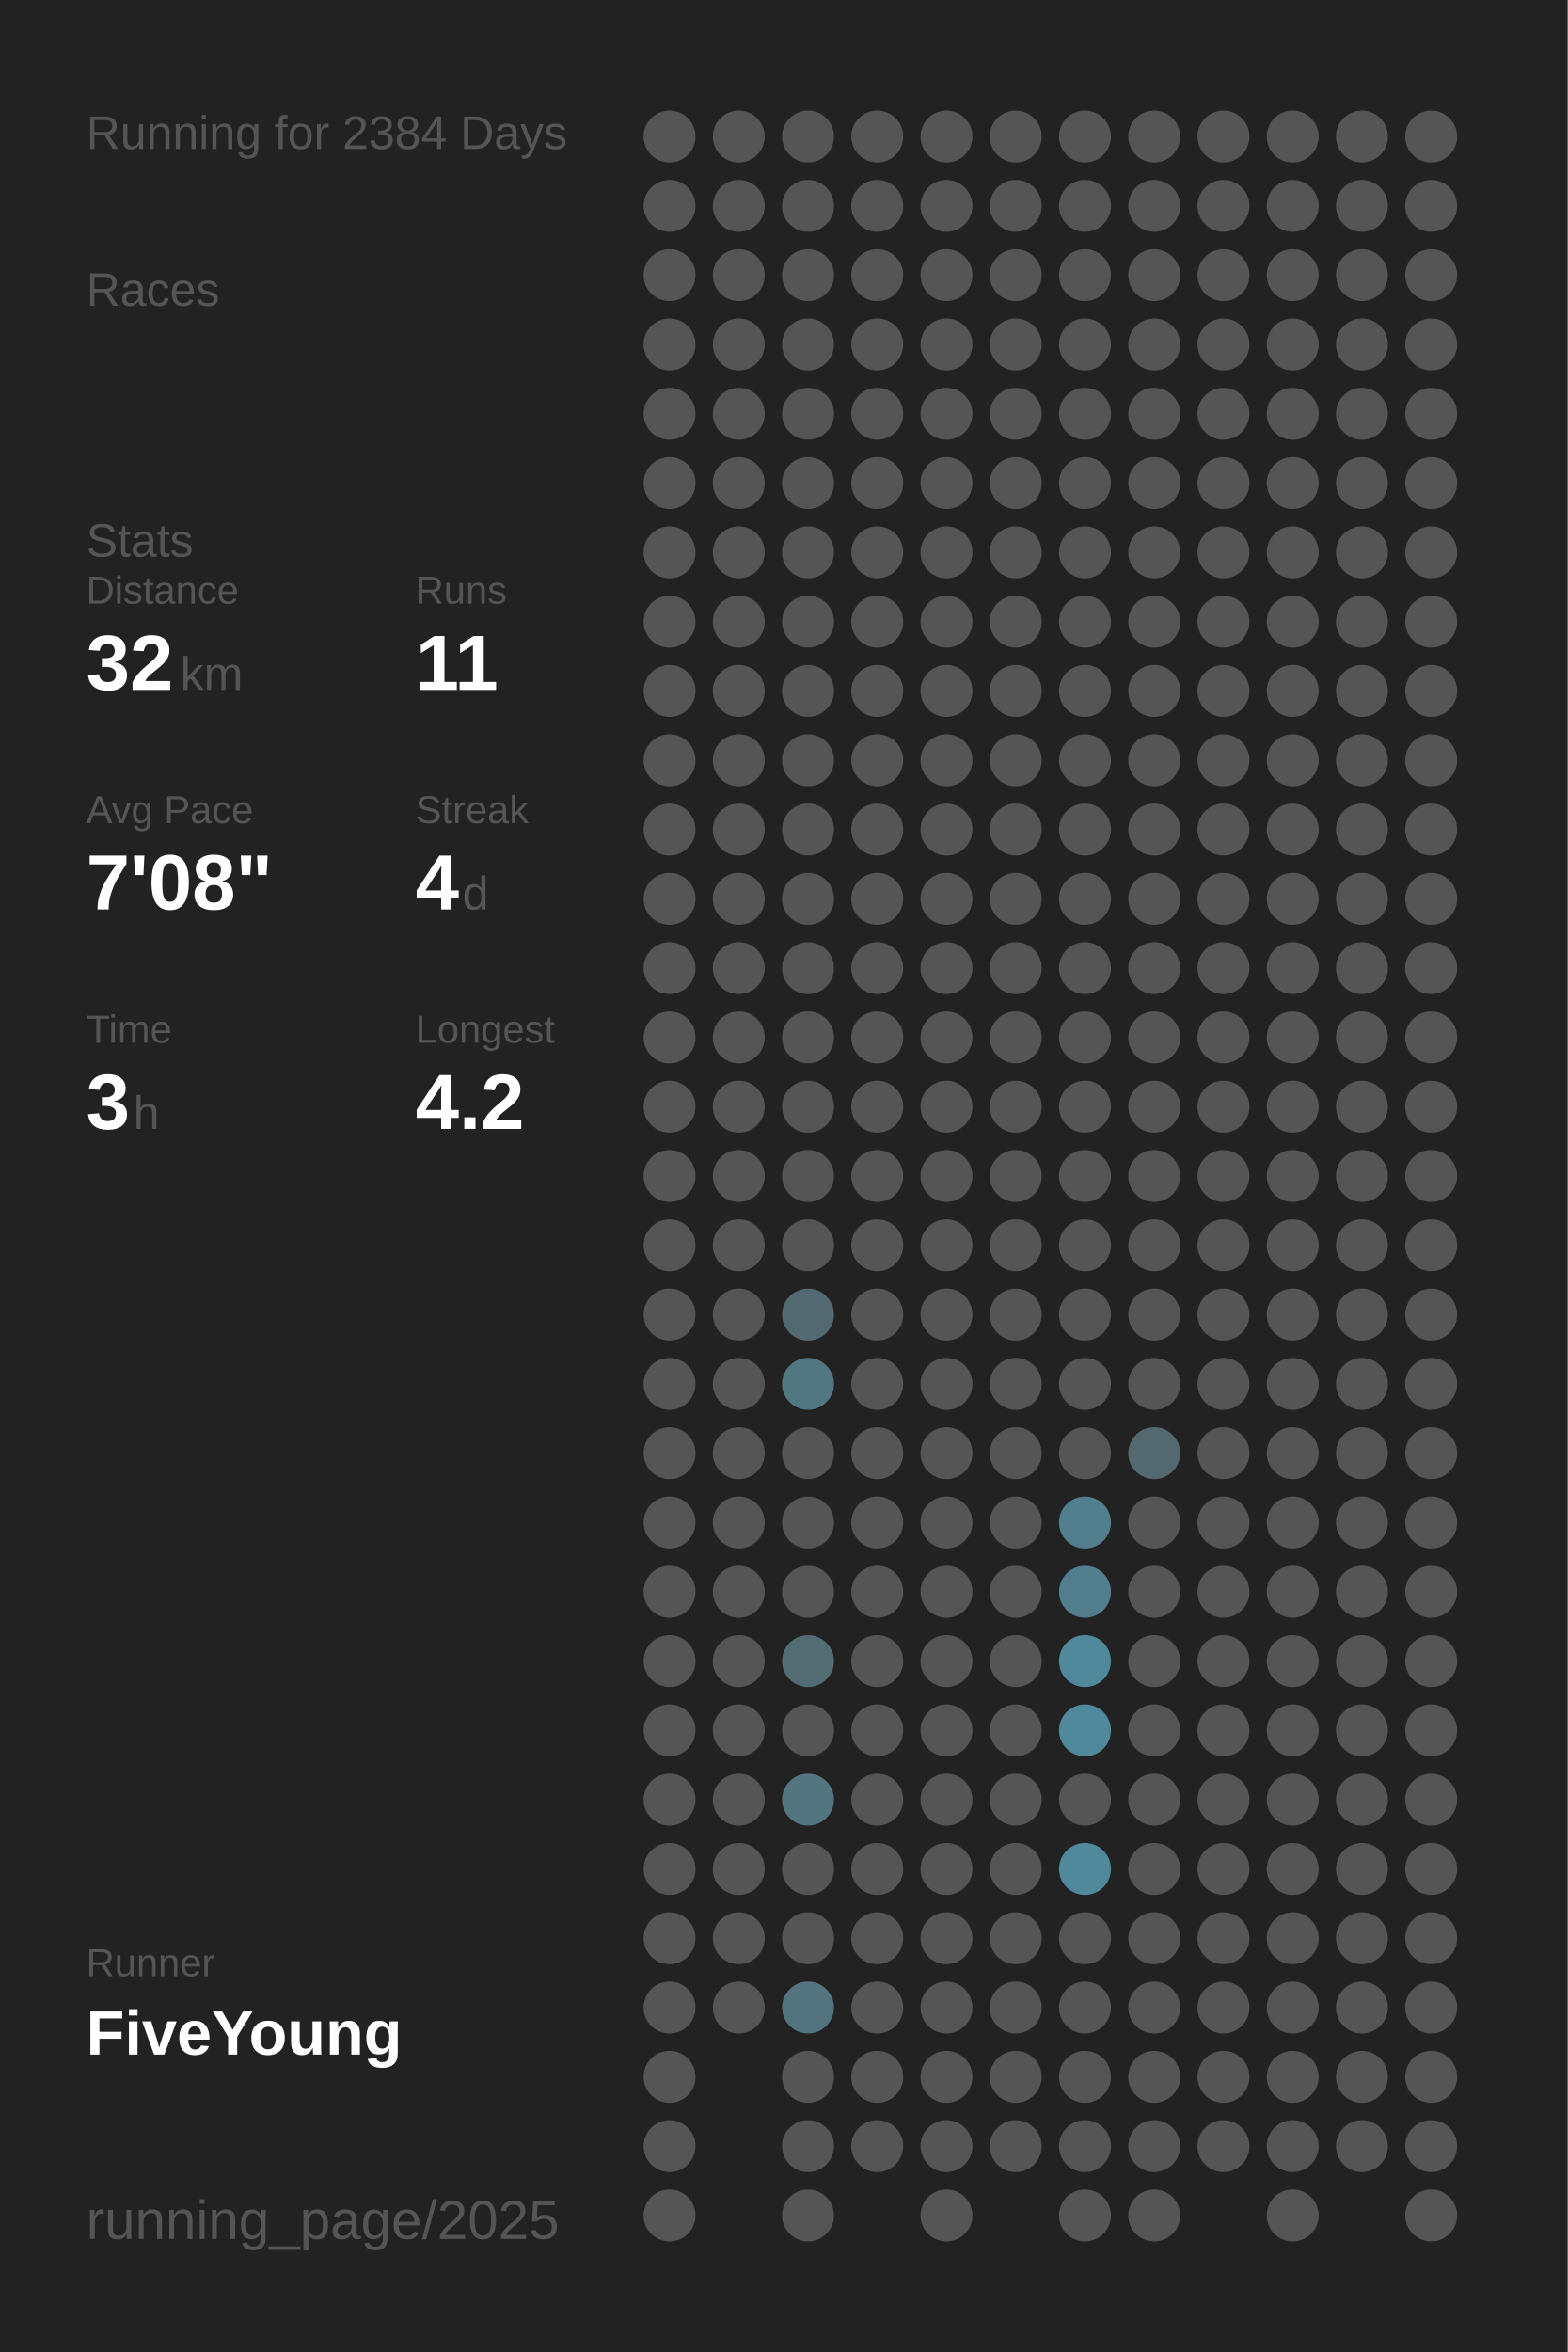
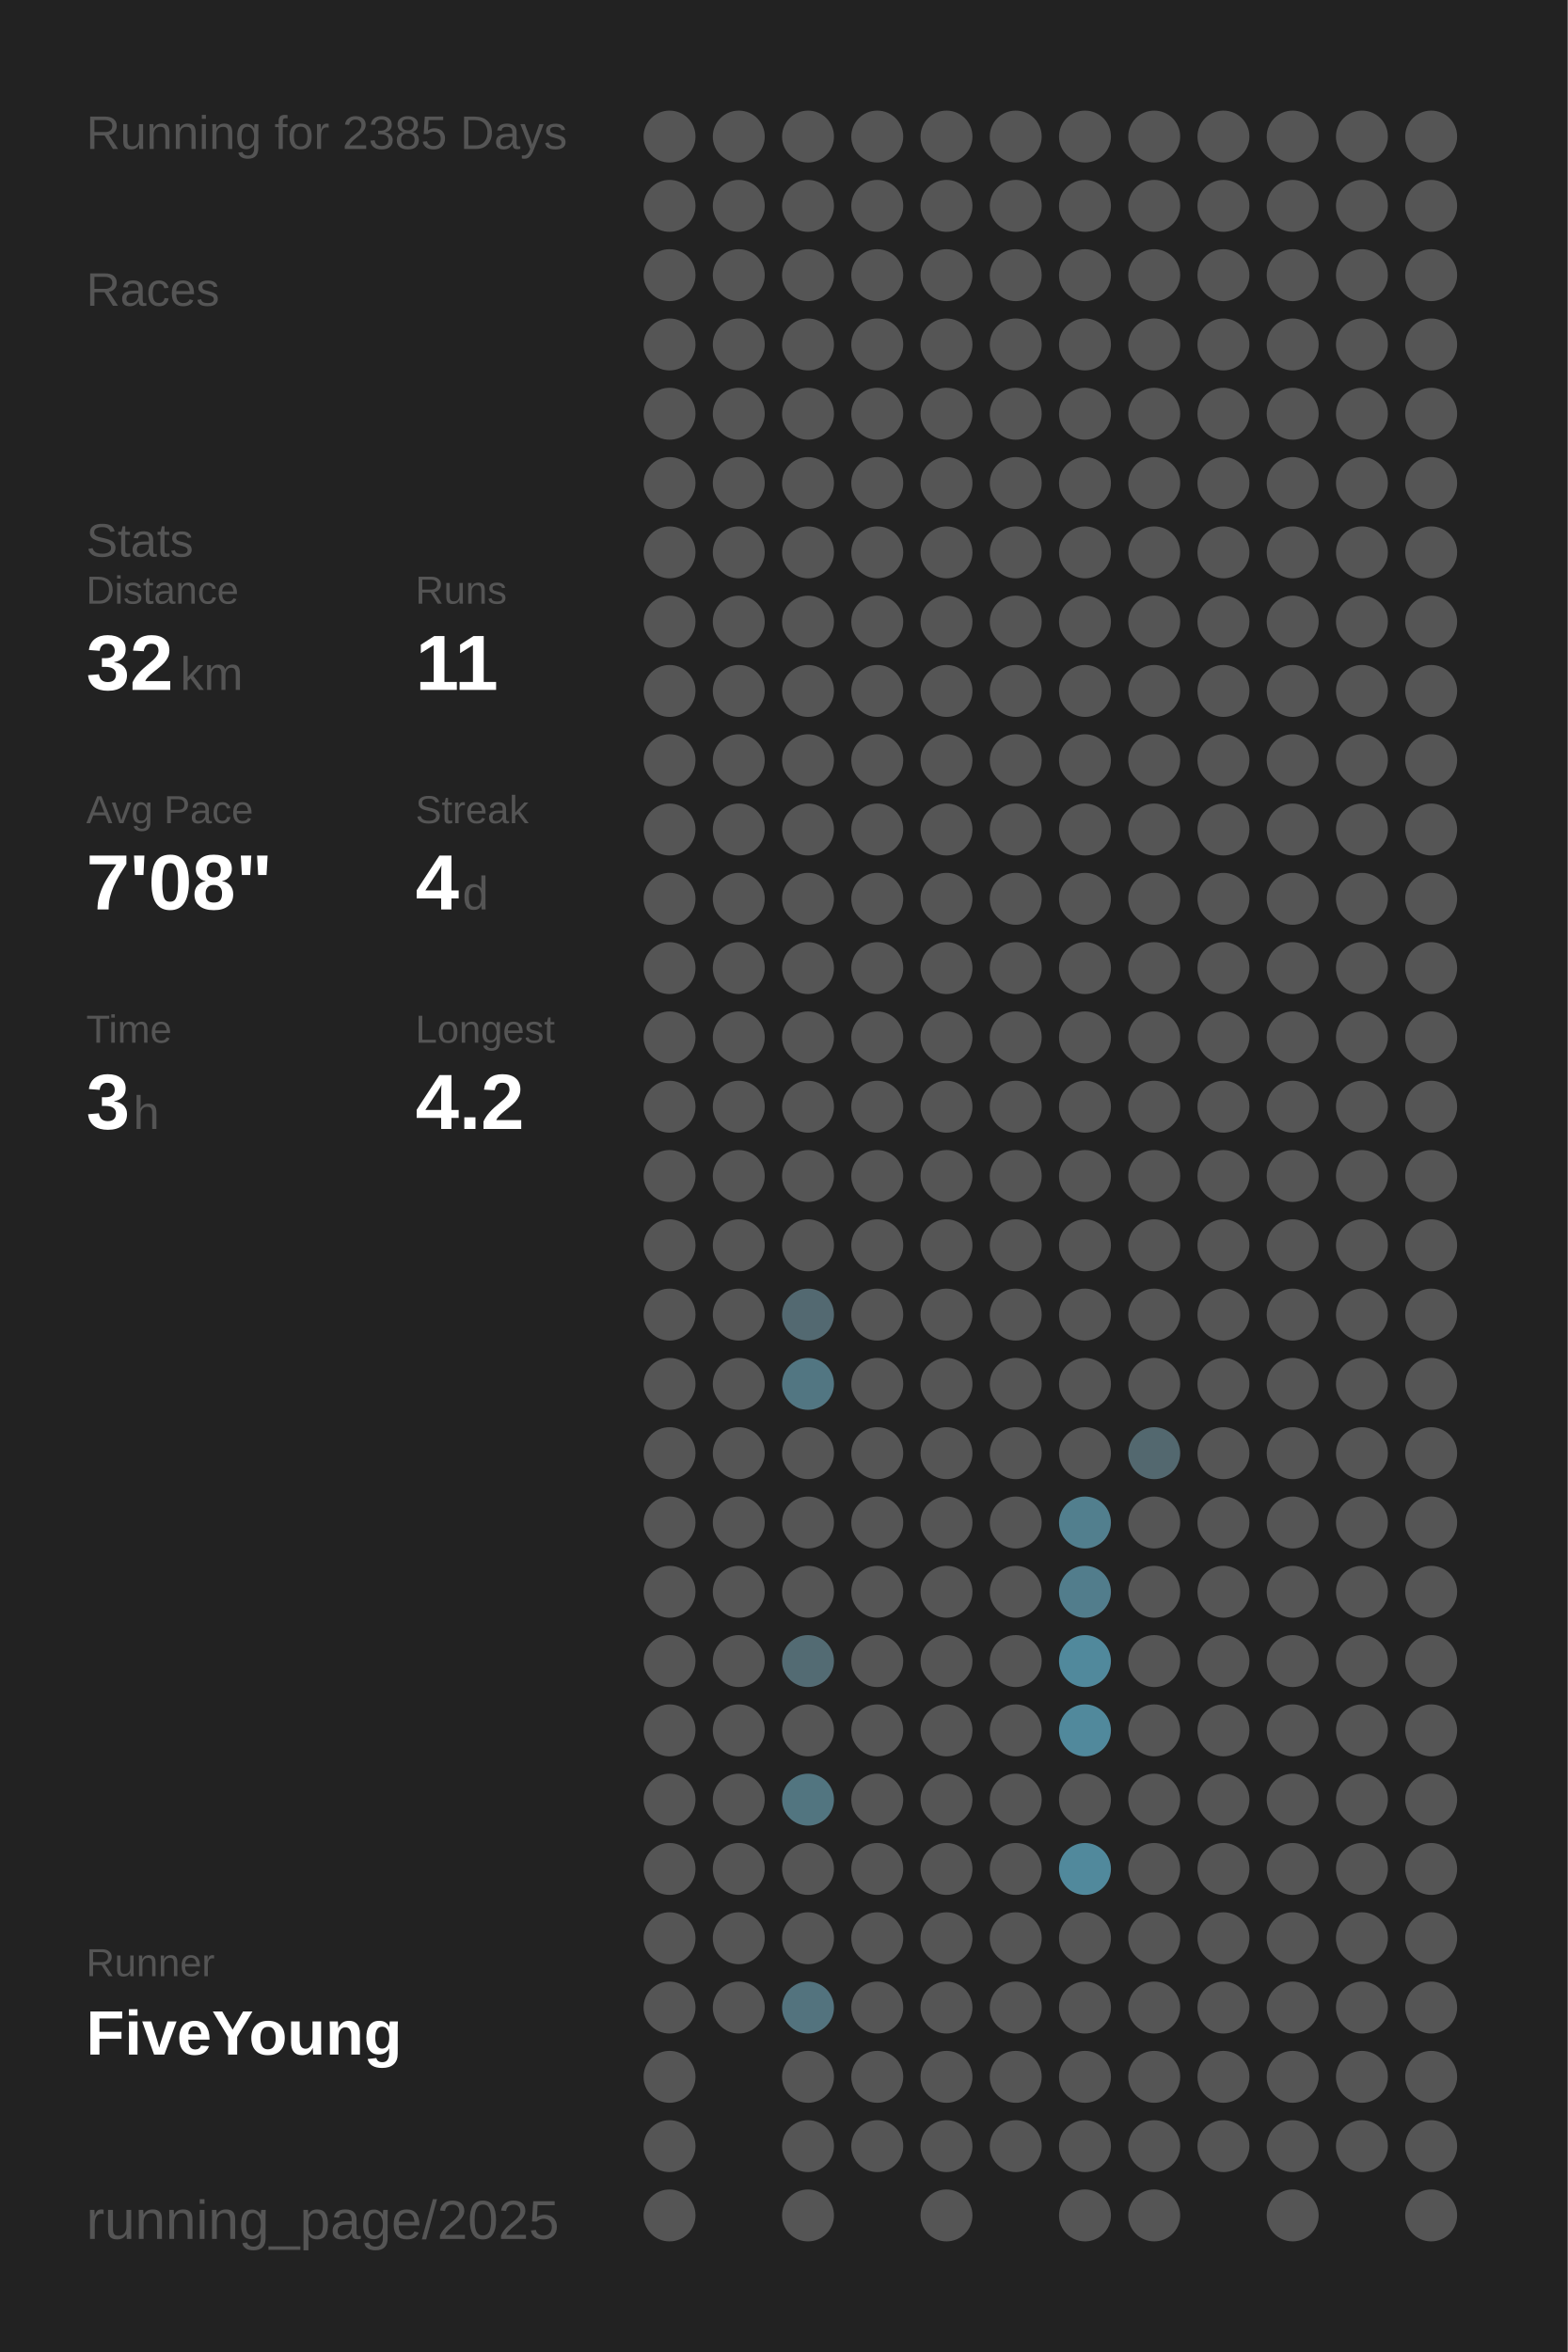
<svg xmlns="http://www.w3.org/2000/svg" baseProfile="full" height="300mm" version="1.1" viewBox="0,0,200,300" width="200mm">
  <defs />
  <rect fill="#222222" height="300" width="200" x="0" y="0" />
-   <text fill="#555555" style="font-size:6px; font-family:Arial;" x="11" y="19">Running for 2384 Days</text>
+   <text fill="#555555" style="font-size:6px; font-family:Arial;" x="11" y="19">Running for 2385 Days</text>
  <text fill="#555555" style="font-size:6px; font-family:Arial;" x="11" y="39">Races</text>
  <text fill="#555555" style="font-size:6px; font-family:Arial;" x="11" y="71">Stats</text>
  <text fill="#555555" style="font-size:5px; font-family:Arial;" x="11" y="77">Distance</text>
  <text fill="#FFFFFF" style="font-size:10px; font-family:Arial; font-weight:bold;" x="11" y="88">32</text>
  <text fill="#555555" style="font-size:6px; font-family:Arial;" x="23" y="88">km</text>
  <text fill="#555555" style="font-size:5px; font-family:Arial;" x="53" y="77">Runs</text>
  <text fill="#FFFFFF" style="font-size:10px; font-family:Arial; font-weight:bold;" x="53" y="88">11</text>
  <text fill="#555555" style="font-size:5px; font-family:Arial;" x="11" y="105">Avg Pace</text>
  <text fill="#FFFFFF" style="font-size:10px; font-family:Arial; font-weight:bold;" x="11" y="116">7'08"</text>
  <text fill="#555555" style="font-size:5px; font-family:Arial;" x="53" y="105">Streak</text>
  <text fill="#FFFFFF" style="font-size:10px; font-family:Arial; font-weight:bold;" x="53" y="116">4</text>
  <text fill="#555555" style="font-size:6px; font-family:Arial;" x="59" y="116">d</text>
  <text fill="#555555" style="font-size:5px; font-family:Arial;" x="11" y="133">Time</text>
  <text fill="#FFFFFF" style="font-size:10px; font-family:Arial; font-weight:bold;" x="11" y="144">3</text>
  <text fill="#555555" style="font-size:6px; font-family:Arial;" x="17" y="144">h</text>
  <text fill="#555555" style="font-size:5px; font-family:Arial;" x="53" y="133">Longest</text>
  <text fill="#FFFFFF" style="font-size:10px; font-family:Arial; font-weight:bold;" x="53" y="144">4.2</text>
  <text fill="#555555" style="font-size:5px; font-family:Arial;" x="11" y="252.065">Runner</text>
  <text fill="#FFFFFF" style="font-size:8px; font-family:Arial; font-weight:bold;" x="11" y="262.065">FiveYoung</text>
  <text fill="#555555" style="font-size:7px; font-family:Arial;" x="11" y="285.581">running_page/2025</text>
  <circle cx="85.417" cy="17.419" fill="#555555" r="3.312" />
  <circle cx="85.417" cy="26.258" fill="#555555" r="3.312" />
  <circle cx="85.417" cy="35.097" fill="#555555" r="3.312" />
  <circle cx="85.417" cy="43.935" fill="#555555" r="3.312" />
  <circle cx="85.417" cy="52.774" fill="#555555" r="3.312" />
  <circle cx="85.417" cy="61.613" fill="#555555" r="3.312" />
  <circle cx="85.417" cy="70.452" fill="#555555" r="3.312" />
  <circle cx="85.417" cy="79.29" fill="#555555" r="3.312" />
  <circle cx="85.417" cy="88.129" fill="#555555" r="3.312" />
  <circle cx="85.417" cy="96.968" fill="#555555" r="3.312" />
  <circle cx="85.417" cy="105.806" fill="#555555" r="3.312" />
  <circle cx="85.417" cy="114.645" fill="#555555" r="3.312" />
  <circle cx="85.417" cy="123.484" fill="#555555" r="3.312" />
  <circle cx="85.417" cy="132.323" fill="#555555" r="3.312" />
  <circle cx="85.417" cy="141.161" fill="#555555" r="3.312" />
  <circle cx="85.417" cy="150" fill="#555555" r="3.312" />
  <circle cx="85.417" cy="158.839" fill="#555555" r="3.312" />
  <circle cx="85.417" cy="167.677" fill="#555555" r="3.312" />
  <circle cx="85.417" cy="176.516" fill="#555555" r="3.312" />
  <circle cx="85.417" cy="185.355" fill="#555555" r="3.312" />
  <circle cx="85.417" cy="194.194" fill="#555555" r="3.312" />
  <circle cx="85.417" cy="203.032" fill="#555555" r="3.312" />
  <circle cx="85.417" cy="211.871" fill="#555555" r="3.312" />
  <circle cx="85.417" cy="220.71" fill="#555555" r="3.312" />
  <circle cx="85.417" cy="229.548" fill="#555555" r="3.312" />
  <circle cx="85.417" cy="238.387" fill="#555555" r="3.312" />
  <circle cx="85.417" cy="247.226" fill="#555555" r="3.312" />
  <circle cx="85.417" cy="256.065" fill="#555555" r="3.312" />
  <circle cx="85.417" cy="264.903" fill="#555555" r="3.312" />
  <circle cx="85.417" cy="273.742" fill="#555555" r="3.312" />
  <circle cx="85.417" cy="282.581" fill="#555555" r="3.312" />
  <circle cx="94.25" cy="17.419" fill="#555555" r="3.312" />
  <circle cx="94.25" cy="26.258" fill="#555555" r="3.312" />
  <circle cx="94.25" cy="35.097" fill="#555555" r="3.312" />
  <circle cx="94.25" cy="43.935" fill="#555555" r="3.312" />
  <circle cx="94.25" cy="52.774" fill="#555555" r="3.312" />
  <circle cx="94.25" cy="61.613" fill="#555555" r="3.312" />
  <circle cx="94.25" cy="70.452" fill="#555555" r="3.312" />
  <circle cx="94.25" cy="79.29" fill="#555555" r="3.312" />
  <circle cx="94.25" cy="88.129" fill="#555555" r="3.312" />
  <circle cx="94.25" cy="96.968" fill="#555555" r="3.312" />
  <circle cx="94.25" cy="105.806" fill="#555555" r="3.312" />
  <circle cx="94.25" cy="114.645" fill="#555555" r="3.312" />
  <circle cx="94.25" cy="123.484" fill="#555555" r="3.312" />
  <circle cx="94.25" cy="132.323" fill="#555555" r="3.312" />
  <circle cx="94.25" cy="141.161" fill="#555555" r="3.312" />
  <circle cx="94.25" cy="150" fill="#555555" r="3.312" />
  <circle cx="94.25" cy="158.839" fill="#555555" r="3.312" />
  <circle cx="94.25" cy="167.677" fill="#555555" r="3.312" />
  <circle cx="94.25" cy="176.516" fill="#555555" r="3.312" />
  <circle cx="94.25" cy="185.355" fill="#555555" r="3.312" />
  <circle cx="94.25" cy="194.194" fill="#555555" r="3.312" />
  <circle cx="94.25" cy="203.032" fill="#555555" r="3.312" />
  <circle cx="94.25" cy="211.871" fill="#555555" r="3.312" />
  <circle cx="94.25" cy="220.71" fill="#555555" r="3.312" />
  <circle cx="94.25" cy="229.548" fill="#555555" r="3.312" />
  <circle cx="94.25" cy="238.387" fill="#555555" r="3.312" />
  <circle cx="94.25" cy="247.226" fill="#555555" r="3.312" />
  <circle cx="94.25" cy="256.065" fill="#555555" r="3.312" />
  <circle cx="103.083" cy="17.419" fill="#555555" r="3.312" />
  <circle cx="103.083" cy="26.258" fill="#555555" r="3.312" />
  <circle cx="103.083" cy="35.097" fill="#555555" r="3.312" />
  <circle cx="103.083" cy="43.935" fill="#555555" r="3.312" />
  <circle cx="103.083" cy="52.774" fill="#555555" r="3.312" />
  <circle cx="103.083" cy="61.613" fill="#555555" r="3.312" />
  <circle cx="103.083" cy="70.452" fill="#555555" r="3.312" />
  <circle cx="103.083" cy="79.29" fill="#555555" r="3.312" />
  <circle cx="103.083" cy="88.129" fill="#555555" r="3.312" />
  <circle cx="103.083" cy="96.968" fill="#555555" r="3.312" />
  <circle cx="103.083" cy="105.806" fill="#555555" r="3.312" />
  <circle cx="103.083" cy="114.645" fill="#555555" r="3.312" />
  <circle cx="103.083" cy="123.484" fill="#555555" r="3.312" />
  <circle cx="103.083" cy="132.323" fill="#555555" r="3.312" />
  <circle cx="103.083" cy="141.161" fill="#555555" r="3.312" />
  <circle cx="103.083" cy="150" fill="#555555" r="3.312" />
  <circle cx="103.083" cy="158.839" fill="#555555" r="3.312" />
  <circle cx="103.083" cy="167.677" fill="#536971" r="3.312" />
  <circle cx="103.083" cy="176.516" fill="#527682" r="3.312" />
  <circle cx="103.083" cy="185.355" fill="#555555" r="3.312" />
  <circle cx="103.083" cy="194.194" fill="#555555" r="3.312" />
  <circle cx="103.083" cy="203.032" fill="#555555" r="3.312" />
  <circle cx="103.083" cy="211.871" fill="#536b73" r="3.312" />
  <circle cx="103.083" cy="220.71" fill="#555555" r="3.312" />
  <circle cx="103.083" cy="229.548" fill="#527580" r="3.312" />
  <circle cx="103.083" cy="238.387" fill="#555555" r="3.312" />
  <circle cx="103.083" cy="247.226" fill="#555555" r="3.312" />
  <circle cx="103.083" cy="256.065" fill="#53737e" r="3.312" />
  <circle cx="103.083" cy="264.903" fill="#555555" r="3.312" />
  <circle cx="103.083" cy="273.742" fill="#555555" r="3.312" />
  <circle cx="103.083" cy="282.581" fill="#555555" r="3.312" />
  <circle cx="111.917" cy="17.419" fill="#555555" r="3.312" />
  <circle cx="111.917" cy="26.258" fill="#555555" r="3.312" />
  <circle cx="111.917" cy="35.097" fill="#555555" r="3.312" />
  <circle cx="111.917" cy="43.935" fill="#555555" r="3.312" />
  <circle cx="111.917" cy="52.774" fill="#555555" r="3.312" />
  <circle cx="111.917" cy="61.613" fill="#555555" r="3.312" />
  <circle cx="111.917" cy="70.452" fill="#555555" r="3.312" />
  <circle cx="111.917" cy="79.29" fill="#555555" r="3.312" />
  <circle cx="111.917" cy="88.129" fill="#555555" r="3.312" />
  <circle cx="111.917" cy="96.968" fill="#555555" r="3.312" />
  <circle cx="111.917" cy="105.806" fill="#555555" r="3.312" />
  <circle cx="111.917" cy="114.645" fill="#555555" r="3.312" />
  <circle cx="111.917" cy="123.484" fill="#555555" r="3.312" />
  <circle cx="111.917" cy="132.323" fill="#555555" r="3.312" />
  <circle cx="111.917" cy="141.161" fill="#555555" r="3.312" />
  <circle cx="111.917" cy="150" fill="#555555" r="3.312" />
  <circle cx="111.917" cy="158.839" fill="#555555" r="3.312" />
  <circle cx="111.917" cy="167.677" fill="#555555" r="3.312" />
  <circle cx="111.917" cy="176.516" fill="#555555" r="3.312" />
  <circle cx="111.917" cy="185.355" fill="#555555" r="3.312" />
  <circle cx="111.917" cy="194.194" fill="#555555" r="3.312" />
  <circle cx="111.917" cy="203.032" fill="#555555" r="3.312" />
  <circle cx="111.917" cy="211.871" fill="#555555" r="3.312" />
  <circle cx="111.917" cy="220.71" fill="#555555" r="3.312" />
  <circle cx="111.917" cy="229.548" fill="#555555" r="3.312" />
  <circle cx="111.917" cy="238.387" fill="#555555" r="3.312" />
  <circle cx="111.917" cy="247.226" fill="#555555" r="3.312" />
  <circle cx="111.917" cy="256.065" fill="#555555" r="3.312" />
  <circle cx="111.917" cy="264.903" fill="#555555" r="3.312" />
  <circle cx="111.917" cy="273.742" fill="#555555" r="3.312" />
  <circle cx="120.75" cy="17.419" fill="#555555" r="3.312" />
  <circle cx="120.75" cy="26.258" fill="#555555" r="3.312" />
  <circle cx="120.75" cy="35.097" fill="#555555" r="3.312" />
  <circle cx="120.75" cy="43.935" fill="#555555" r="3.312" />
  <circle cx="120.75" cy="52.774" fill="#555555" r="3.312" />
  <circle cx="120.75" cy="61.613" fill="#555555" r="3.312" />
  <circle cx="120.75" cy="70.452" fill="#555555" r="3.312" />
  <circle cx="120.75" cy="79.29" fill="#555555" r="3.312" />
  <circle cx="120.75" cy="88.129" fill="#555555" r="3.312" />
  <circle cx="120.75" cy="96.968" fill="#555555" r="3.312" />
  <circle cx="120.75" cy="105.806" fill="#555555" r="3.312" />
  <circle cx="120.75" cy="114.645" fill="#555555" r="3.312" />
  <circle cx="120.75" cy="123.484" fill="#555555" r="3.312" />
  <circle cx="120.75" cy="132.323" fill="#555555" r="3.312" />
  <circle cx="120.75" cy="141.161" fill="#555555" r="3.312" />
  <circle cx="120.75" cy="150" fill="#555555" r="3.312" />
  <circle cx="120.75" cy="158.839" fill="#555555" r="3.312" />
  <circle cx="120.75" cy="167.677" fill="#555555" r="3.312" />
  <circle cx="120.75" cy="176.516" fill="#555555" r="3.312" />
  <circle cx="120.75" cy="185.355" fill="#555555" r="3.312" />
  <circle cx="120.75" cy="194.194" fill="#555555" r="3.312" />
  <circle cx="120.75" cy="203.032" fill="#555555" r="3.312" />
  <circle cx="120.75" cy="211.871" fill="#555555" r="3.312" />
  <circle cx="120.75" cy="220.71" fill="#555555" r="3.312" />
  <circle cx="120.75" cy="229.548" fill="#555555" r="3.312" />
  <circle cx="120.75" cy="238.387" fill="#555555" r="3.312" />
  <circle cx="120.75" cy="247.226" fill="#555555" r="3.312" />
  <circle cx="120.75" cy="256.065" fill="#555555" r="3.312" />
  <circle cx="120.75" cy="264.903" fill="#555555" r="3.312" />
  <circle cx="120.75" cy="273.742" fill="#555555" r="3.312" />
  <circle cx="120.75" cy="282.581" fill="#555555" r="3.312" />
  <circle cx="129.583" cy="17.419" fill="#555555" r="3.312" />
  <circle cx="129.583" cy="26.258" fill="#555555" r="3.312" />
  <circle cx="129.583" cy="35.097" fill="#555555" r="3.312" />
  <circle cx="129.583" cy="43.935" fill="#555555" r="3.312" />
  <circle cx="129.583" cy="52.774" fill="#555555" r="3.312" />
  <circle cx="129.583" cy="61.613" fill="#555555" r="3.312" />
  <circle cx="129.583" cy="70.452" fill="#555555" r="3.312" />
  <circle cx="129.583" cy="79.29" fill="#555555" r="3.312" />
  <circle cx="129.583" cy="88.129" fill="#555555" r="3.312" />
  <circle cx="129.583" cy="96.968" fill="#555555" r="3.312" />
  <circle cx="129.583" cy="105.806" fill="#555555" r="3.312" />
  <circle cx="129.583" cy="114.645" fill="#555555" r="3.312" />
  <circle cx="129.583" cy="123.484" fill="#555555" r="3.312" />
  <circle cx="129.583" cy="132.323" fill="#555555" r="3.312" />
  <circle cx="129.583" cy="141.161" fill="#555555" r="3.312" />
  <circle cx="129.583" cy="150" fill="#555555" r="3.312" />
  <circle cx="129.583" cy="158.839" fill="#555555" r="3.312" />
  <circle cx="129.583" cy="167.677" fill="#555555" r="3.312" />
  <circle cx="129.583" cy="176.516" fill="#555555" r="3.312" />
  <circle cx="129.583" cy="185.355" fill="#555555" r="3.312" />
  <circle cx="129.583" cy="194.194" fill="#555555" r="3.312" />
  <circle cx="129.583" cy="203.032" fill="#555555" r="3.312" />
  <circle cx="129.583" cy="211.871" fill="#555555" r="3.312" />
  <circle cx="129.583" cy="220.71" fill="#555555" r="3.312" />
  <circle cx="129.583" cy="229.548" fill="#555555" r="3.312" />
  <circle cx="129.583" cy="238.387" fill="#555555" r="3.312" />
  <circle cx="129.583" cy="247.226" fill="#555555" r="3.312" />
  <circle cx="129.583" cy="256.065" fill="#555555" r="3.312" />
  <circle cx="129.583" cy="264.903" fill="#555555" r="3.312" />
  <circle cx="129.583" cy="273.742" fill="#555555" r="3.312" />
  <circle cx="138.417" cy="17.419" fill="#555555" r="3.312" />
  <circle cx="138.417" cy="26.258" fill="#555555" r="3.312" />
  <circle cx="138.417" cy="35.097" fill="#555555" r="3.312" />
  <circle cx="138.417" cy="43.935" fill="#555555" r="3.312" />
  <circle cx="138.417" cy="52.774" fill="#555555" r="3.312" />
  <circle cx="138.417" cy="61.613" fill="#555555" r="3.312" />
  <circle cx="138.417" cy="70.452" fill="#555555" r="3.312" />
  <circle cx="138.417" cy="79.29" fill="#555555" r="3.312" />
  <circle cx="138.417" cy="88.129" fill="#555555" r="3.312" />
  <circle cx="138.417" cy="96.968" fill="#555555" r="3.312" />
  <circle cx="138.417" cy="105.806" fill="#555555" r="3.312" />
  <circle cx="138.417" cy="114.645" fill="#555555" r="3.312" />
  <circle cx="138.417" cy="123.484" fill="#555555" r="3.312" />
  <circle cx="138.417" cy="132.323" fill="#555555" r="3.312" />
  <circle cx="138.417" cy="141.161" fill="#555555" r="3.312" />
  <circle cx="138.417" cy="150" fill="#555555" r="3.312" />
  <circle cx="138.417" cy="158.839" fill="#555555" r="3.312" />
  <circle cx="138.417" cy="167.677" fill="#555555" r="3.312" />
  <circle cx="138.417" cy="176.516" fill="#555555" r="3.312" />
  <circle cx="138.417" cy="185.355" fill="#555555" r="3.312" />
  <circle cx="138.417" cy="194.194" fill="#527f8e" r="3.312" />
  <circle cx="138.417" cy="203.032" fill="#527d8c" r="3.312" />
  <circle cx="138.417" cy="211.871" fill="#51899c" r="3.312" />
  <circle cx="138.417" cy="220.71" fill="#51899c" r="3.312" />
  <circle cx="138.417" cy="229.548" fill="#555555" r="3.312" />
  <circle cx="138.417" cy="238.387" fill="#51899c" r="3.312" />
  <circle cx="138.417" cy="247.226" fill="#555555" r="3.312" />
  <circle cx="138.417" cy="256.065" fill="#555555" r="3.312" />
  <circle cx="138.417" cy="264.903" fill="#555555" r="3.312" />
  <circle cx="138.417" cy="273.742" fill="#555555" r="3.312" />
  <circle cx="138.417" cy="282.581" fill="#555555" r="3.312" />
  <circle cx="147.25" cy="17.419" fill="#555555" r="3.312" />
  <circle cx="147.25" cy="26.258" fill="#555555" r="3.312" />
  <circle cx="147.25" cy="35.097" fill="#555555" r="3.312" />
  <circle cx="147.25" cy="43.935" fill="#555555" r="3.312" />
  <circle cx="147.25" cy="52.774" fill="#555555" r="3.312" />
  <circle cx="147.25" cy="61.613" fill="#555555" r="3.312" />
  <circle cx="147.25" cy="70.452" fill="#555555" r="3.312" />
  <circle cx="147.25" cy="79.29" fill="#555555" r="3.312" />
  <circle cx="147.25" cy="88.129" fill="#555555" r="3.312" />
  <circle cx="147.25" cy="96.968" fill="#555555" r="3.312" />
  <circle cx="147.25" cy="105.806" fill="#555555" r="3.312" />
  <circle cx="147.25" cy="114.645" fill="#555555" r="3.312" />
  <circle cx="147.25" cy="123.484" fill="#555555" r="3.312" />
  <circle cx="147.25" cy="132.323" fill="#555555" r="3.312" />
  <circle cx="147.25" cy="141.161" fill="#555555" r="3.312" />
  <circle cx="147.25" cy="150" fill="#555555" r="3.312" />
  <circle cx="147.25" cy="158.839" fill="#555555" r="3.312" />
  <circle cx="147.25" cy="167.677" fill="#555555" r="3.312" />
  <circle cx="147.25" cy="176.516" fill="#555555" r="3.312" />
  <circle cx="147.25" cy="185.355" fill="#53686f" r="3.312" />
  <circle cx="147.25" cy="194.194" fill="#555555" r="3.312" />
  <circle cx="147.25" cy="203.032" fill="#555555" r="3.312" />
  <circle cx="147.25" cy="211.871" fill="#555555" r="3.312" />
  <circle cx="147.25" cy="220.71" fill="#555555" r="3.312" />
  <circle cx="147.25" cy="229.548" fill="#555555" r="3.312" />
  <circle cx="147.25" cy="238.387" fill="#555555" r="3.312" />
  <circle cx="147.25" cy="247.226" fill="#555555" r="3.312" />
  <circle cx="147.25" cy="256.065" fill="#555555" r="3.312" />
  <circle cx="147.25" cy="264.903" fill="#555555" r="3.312" />
  <circle cx="147.25" cy="273.742" fill="#555555" r="3.312" />
  <circle cx="147.25" cy="282.581" fill="#555555" r="3.312" />
  <circle cx="156.083" cy="17.419" fill="#555555" r="3.312" />
  <circle cx="156.083" cy="26.258" fill="#555555" r="3.312" />
  <circle cx="156.083" cy="35.097" fill="#555555" r="3.312" />
  <circle cx="156.083" cy="43.935" fill="#555555" r="3.312" />
  <circle cx="156.083" cy="52.774" fill="#555555" r="3.312" />
  <circle cx="156.083" cy="61.613" fill="#555555" r="3.312" />
  <circle cx="156.083" cy="70.452" fill="#555555" r="3.312" />
  <circle cx="156.083" cy="79.29" fill="#555555" r="3.312" />
  <circle cx="156.083" cy="88.129" fill="#555555" r="3.312" />
  <circle cx="156.083" cy="96.968" fill="#555555" r="3.312" />
  <circle cx="156.083" cy="105.806" fill="#555555" r="3.312" />
  <circle cx="156.083" cy="114.645" fill="#555555" r="3.312" />
  <circle cx="156.083" cy="123.484" fill="#555555" r="3.312" />
  <circle cx="156.083" cy="132.323" fill="#555555" r="3.312" />
  <circle cx="156.083" cy="141.161" fill="#555555" r="3.312" />
  <circle cx="156.083" cy="150" fill="#555555" r="3.312" />
  <circle cx="156.083" cy="158.839" fill="#555555" r="3.312" />
  <circle cx="156.083" cy="167.677" fill="#555555" r="3.312" />
  <circle cx="156.083" cy="176.516" fill="#555555" r="3.312" />
  <circle cx="156.083" cy="185.355" fill="#555555" r="3.312" />
  <circle cx="156.083" cy="194.194" fill="#555555" r="3.312" />
  <circle cx="156.083" cy="203.032" fill="#555555" r="3.312" />
  <circle cx="156.083" cy="211.871" fill="#555555" r="3.312" />
  <circle cx="156.083" cy="220.71" fill="#555555" r="3.312" />
  <circle cx="156.083" cy="229.548" fill="#555555" r="3.312" />
  <circle cx="156.083" cy="238.387" fill="#555555" r="3.312" />
  <circle cx="156.083" cy="247.226" fill="#555555" r="3.312" />
  <circle cx="156.083" cy="256.065" fill="#555555" r="3.312" />
  <circle cx="156.083" cy="264.903" fill="#555555" r="3.312" />
  <circle cx="156.083" cy="273.742" fill="#555555" r="3.312" />
  <circle cx="164.917" cy="17.419" fill="#555555" r="3.312" />
  <circle cx="164.917" cy="26.258" fill="#555555" r="3.312" />
  <circle cx="164.917" cy="35.097" fill="#555555" r="3.312" />
  <circle cx="164.917" cy="43.935" fill="#555555" r="3.312" />
  <circle cx="164.917" cy="52.774" fill="#555555" r="3.312" />
  <circle cx="164.917" cy="61.613" fill="#555555" r="3.312" />
  <circle cx="164.917" cy="70.452" fill="#555555" r="3.312" />
  <circle cx="164.917" cy="79.29" fill="#555555" r="3.312" />
  <circle cx="164.917" cy="88.129" fill="#555555" r="3.312" />
  <circle cx="164.917" cy="96.968" fill="#555555" r="3.312" />
  <circle cx="164.917" cy="105.806" fill="#555555" r="3.312" />
  <circle cx="164.917" cy="114.645" fill="#555555" r="3.312" />
  <circle cx="164.917" cy="123.484" fill="#555555" r="3.312" />
  <circle cx="164.917" cy="132.323" fill="#555555" r="3.312" />
  <circle cx="164.917" cy="141.161" fill="#555555" r="3.312" />
  <circle cx="164.917" cy="150" fill="#555555" r="3.312" />
  <circle cx="164.917" cy="158.839" fill="#555555" r="3.312" />
  <circle cx="164.917" cy="167.677" fill="#555555" r="3.312" />
  <circle cx="164.917" cy="176.516" fill="#555555" r="3.312" />
  <circle cx="164.917" cy="185.355" fill="#555555" r="3.312" />
  <circle cx="164.917" cy="194.194" fill="#555555" r="3.312" />
  <circle cx="164.917" cy="203.032" fill="#555555" r="3.312" />
  <circle cx="164.917" cy="211.871" fill="#555555" r="3.312" />
  <circle cx="164.917" cy="220.71" fill="#555555" r="3.312" />
  <circle cx="164.917" cy="229.548" fill="#555555" r="3.312" />
  <circle cx="164.917" cy="238.387" fill="#555555" r="3.312" />
  <circle cx="164.917" cy="247.226" fill="#555555" r="3.312" />
  <circle cx="164.917" cy="256.065" fill="#555555" r="3.312" />
  <circle cx="164.917" cy="264.903" fill="#555555" r="3.312" />
  <circle cx="164.917" cy="273.742" fill="#555555" r="3.312" />
  <circle cx="164.917" cy="282.581" fill="#555555" r="3.312" />
  <circle cx="173.75" cy="17.419" fill="#555555" r="3.312" />
  <circle cx="173.75" cy="26.258" fill="#555555" r="3.312" />
  <circle cx="173.75" cy="35.097" fill="#555555" r="3.312" />
  <circle cx="173.75" cy="43.935" fill="#555555" r="3.312" />
  <circle cx="173.75" cy="52.774" fill="#555555" r="3.312" />
  <circle cx="173.75" cy="61.613" fill="#555555" r="3.312" />
  <circle cx="173.75" cy="70.452" fill="#555555" r="3.312" />
  <circle cx="173.75" cy="79.29" fill="#555555" r="3.312" />
  <circle cx="173.75" cy="88.129" fill="#555555" r="3.312" />
  <circle cx="173.75" cy="96.968" fill="#555555" r="3.312" />
  <circle cx="173.75" cy="105.806" fill="#555555" r="3.312" />
  <circle cx="173.75" cy="114.645" fill="#555555" r="3.312" />
  <circle cx="173.75" cy="123.484" fill="#555555" r="3.312" />
  <circle cx="173.75" cy="132.323" fill="#555555" r="3.312" />
  <circle cx="173.75" cy="141.161" fill="#555555" r="3.312" />
  <circle cx="173.75" cy="150" fill="#555555" r="3.312" />
  <circle cx="173.75" cy="158.839" fill="#555555" r="3.312" />
  <circle cx="173.75" cy="167.677" fill="#555555" r="3.312" />
  <circle cx="173.75" cy="176.516" fill="#555555" r="3.312" />
  <circle cx="173.75" cy="185.355" fill="#555555" r="3.312" />
  <circle cx="173.75" cy="194.194" fill="#555555" r="3.312" />
  <circle cx="173.75" cy="203.032" fill="#555555" r="3.312" />
  <circle cx="173.75" cy="211.871" fill="#555555" r="3.312" />
  <circle cx="173.75" cy="220.71" fill="#555555" r="3.312" />
  <circle cx="173.75" cy="229.548" fill="#555555" r="3.312" />
  <circle cx="173.75" cy="238.387" fill="#555555" r="3.312" />
  <circle cx="173.75" cy="247.226" fill="#555555" r="3.312" />
  <circle cx="173.75" cy="256.065" fill="#555555" r="3.312" />
  <circle cx="173.75" cy="264.903" fill="#555555" r="3.312" />
  <circle cx="173.75" cy="273.742" fill="#555555" r="3.312" />
  <circle cx="182.583" cy="17.419" fill="#555555" r="3.312" />
  <circle cx="182.583" cy="26.258" fill="#555555" r="3.312" />
  <circle cx="182.583" cy="35.097" fill="#555555" r="3.312" />
  <circle cx="182.583" cy="43.935" fill="#555555" r="3.312" />
  <circle cx="182.583" cy="52.774" fill="#555555" r="3.312" />
  <circle cx="182.583" cy="61.613" fill="#555555" r="3.312" />
  <circle cx="182.583" cy="70.452" fill="#555555" r="3.312" />
  <circle cx="182.583" cy="79.29" fill="#555555" r="3.312" />
  <circle cx="182.583" cy="88.129" fill="#555555" r="3.312" />
  <circle cx="182.583" cy="96.968" fill="#555555" r="3.312" />
  <circle cx="182.583" cy="105.806" fill="#555555" r="3.312" />
  <circle cx="182.583" cy="114.645" fill="#555555" r="3.312" />
  <circle cx="182.583" cy="123.484" fill="#555555" r="3.312" />
  <circle cx="182.583" cy="132.323" fill="#555555" r="3.312" />
  <circle cx="182.583" cy="141.161" fill="#555555" r="3.312" />
  <circle cx="182.583" cy="150" fill="#555555" r="3.312" />
  <circle cx="182.583" cy="158.839" fill="#555555" r="3.312" />
  <circle cx="182.583" cy="167.677" fill="#555555" r="3.312" />
  <circle cx="182.583" cy="176.516" fill="#555555" r="3.312" />
  <circle cx="182.583" cy="185.355" fill="#555555" r="3.312" />
  <circle cx="182.583" cy="194.194" fill="#555555" r="3.312" />
  <circle cx="182.583" cy="203.032" fill="#555555" r="3.312" />
  <circle cx="182.583" cy="211.871" fill="#555555" r="3.312" />
  <circle cx="182.583" cy="220.71" fill="#555555" r="3.312" />
  <circle cx="182.583" cy="229.548" fill="#555555" r="3.312" />
  <circle cx="182.583" cy="238.387" fill="#555555" r="3.312" />
  <circle cx="182.583" cy="247.226" fill="#555555" r="3.312" />
  <circle cx="182.583" cy="256.065" fill="#555555" r="3.312" />
  <circle cx="182.583" cy="264.903" fill="#555555" r="3.312" />
  <circle cx="182.583" cy="273.742" fill="#555555" r="3.312" />
  <circle cx="182.583" cy="282.581" fill="#555555" r="3.312" />
</svg>
